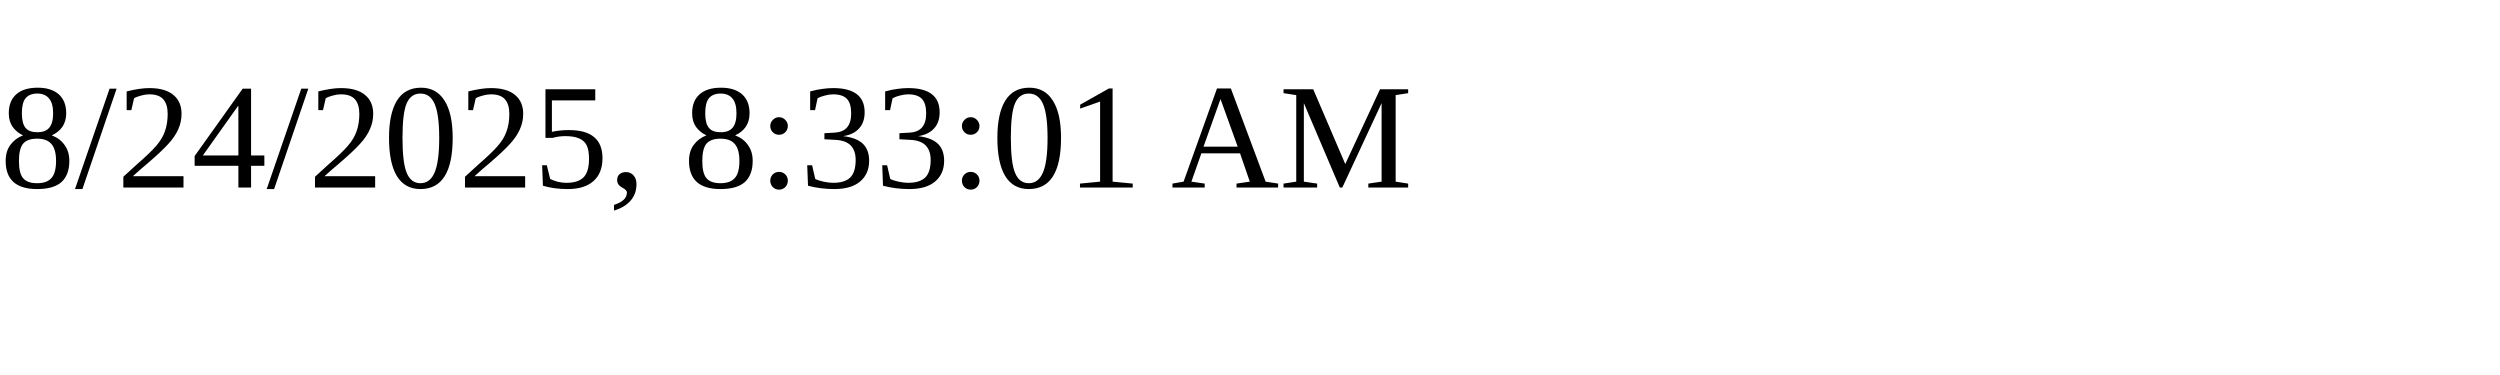
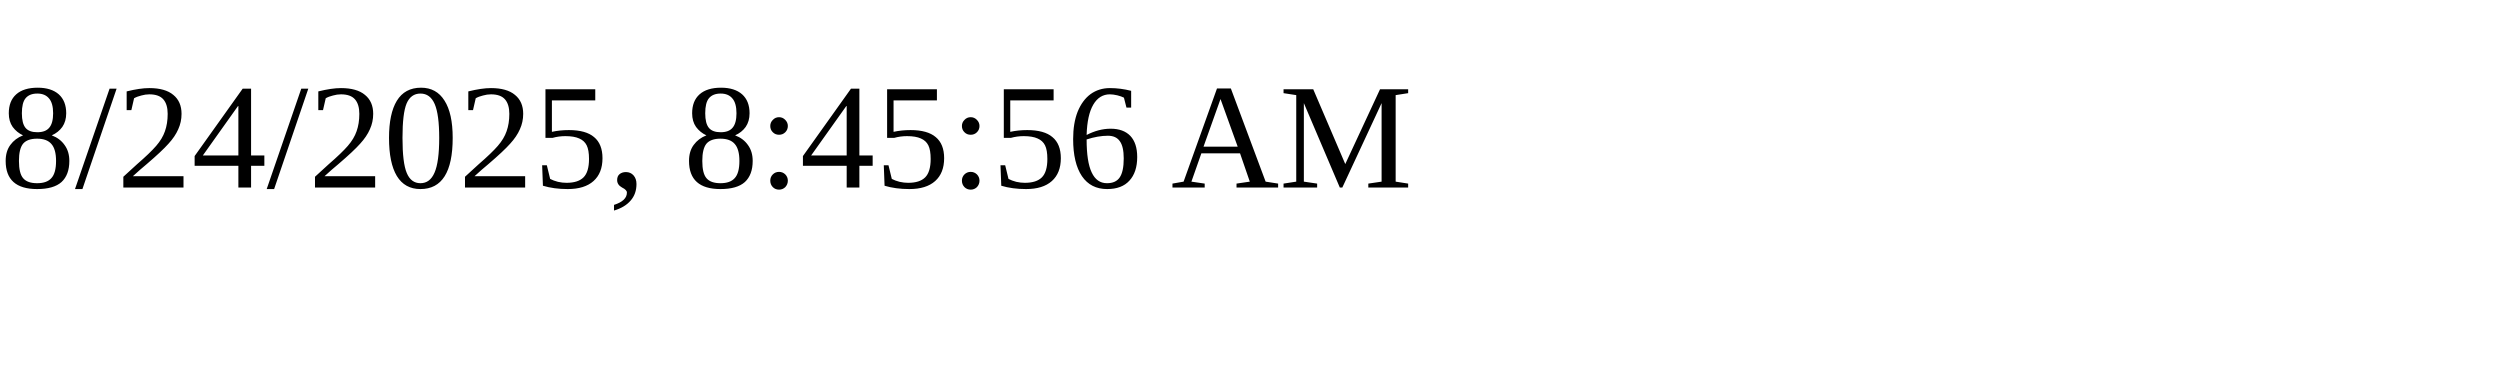
<svg xmlns="http://www.w3.org/2000/svg" height="30" width="200">
-   <text x="0" y="15">8/24/2025, 8:33:01 AM</text>
+   <text x="0" y="15">8/24/2025, 8:45:56 AM</text>
</svg>
